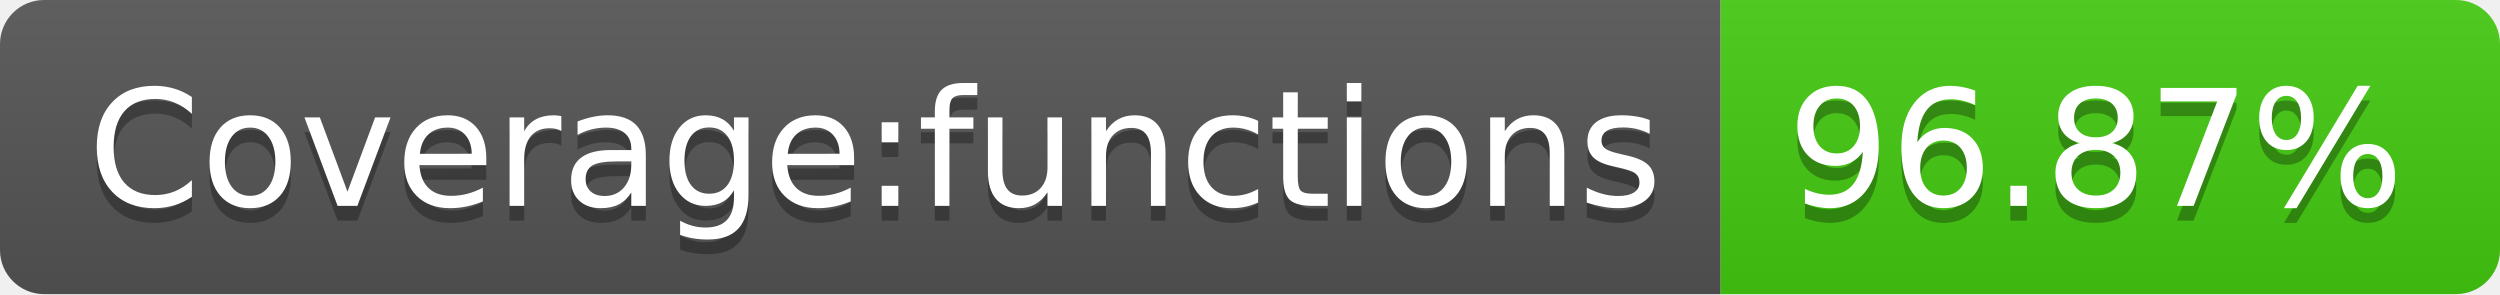
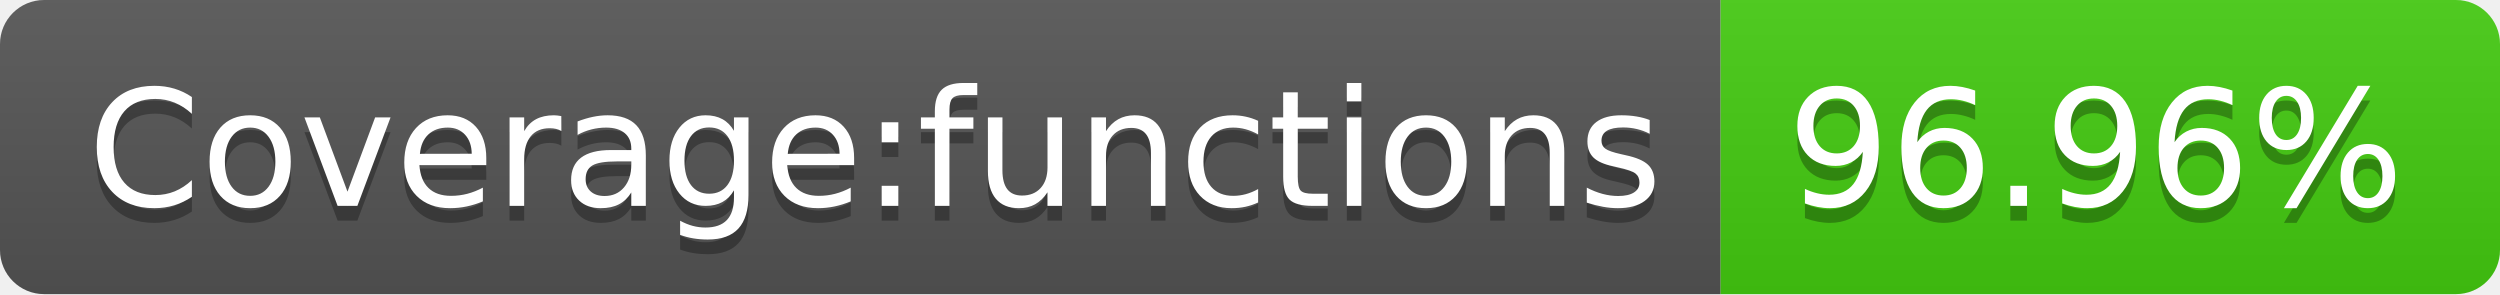
- <svg xmlns="http://www.w3.org/2000/svg" width="170" height="20" role="img" aria-label="Coverage:functions: 96.87%">
+ <svg xmlns="http://www.w3.org/2000/svg" width="170" height="20" role="img" aria-label="Coverage:functions: 96.96%">
  <linearGradient id="s" x2="0" y2="100%">
    <stop offset="0" stop-color="#bbb" stop-opacity=".1" />
    <stop offset="1" stop-opacity=".1" />
  </linearGradient>
  <clipPath id="r">
    <rect width="170" height="20" rx="3" fill="#fff" />
  </clipPath>
  <g clip-path="url(#r)">
    <rect width="117" height="20" fill="#555" />
    <rect x="117" width="53" height="20" fill="#4c1" />
    <rect width="170" height="20" fill="url(#s)" />
  </g>
  <g fill="#fff" text-anchor="middle" font-family="Verdana,Geneva,DejaVu Sans,sans-serif" text-rendering="geometricPrecision" font-size="110">
    <text aria-hidden="true" x="595" y="150" fill="#010101" fill-opacity=".3" transform="scale(.1)" textLength="1070">Coverage:functions</text>
    <text x="595" y="140" transform="scale(.1)" fill="#fff" textLength="1070">Coverage:functions</text>
-     <text aria-hidden="true" x="1425" y="150" fill="#010101" fill-opacity=".3" transform="scale(.1)" textLength="430">96.87%</text>
-     <text x="1425" y="140" transform="scale(.1)" fill="#fff" textLength="430">96.87%</text>
+     <text aria-hidden="true" x="1425" y="150" fill="#010101" fill-opacity=".3" transform="scale(.1)" textLength="430">96.96%</text>
+     <text x="1425" y="140" transform="scale(.1)" fill="#fff" textLength="430">96.96%</text>
  </g>
</svg>
